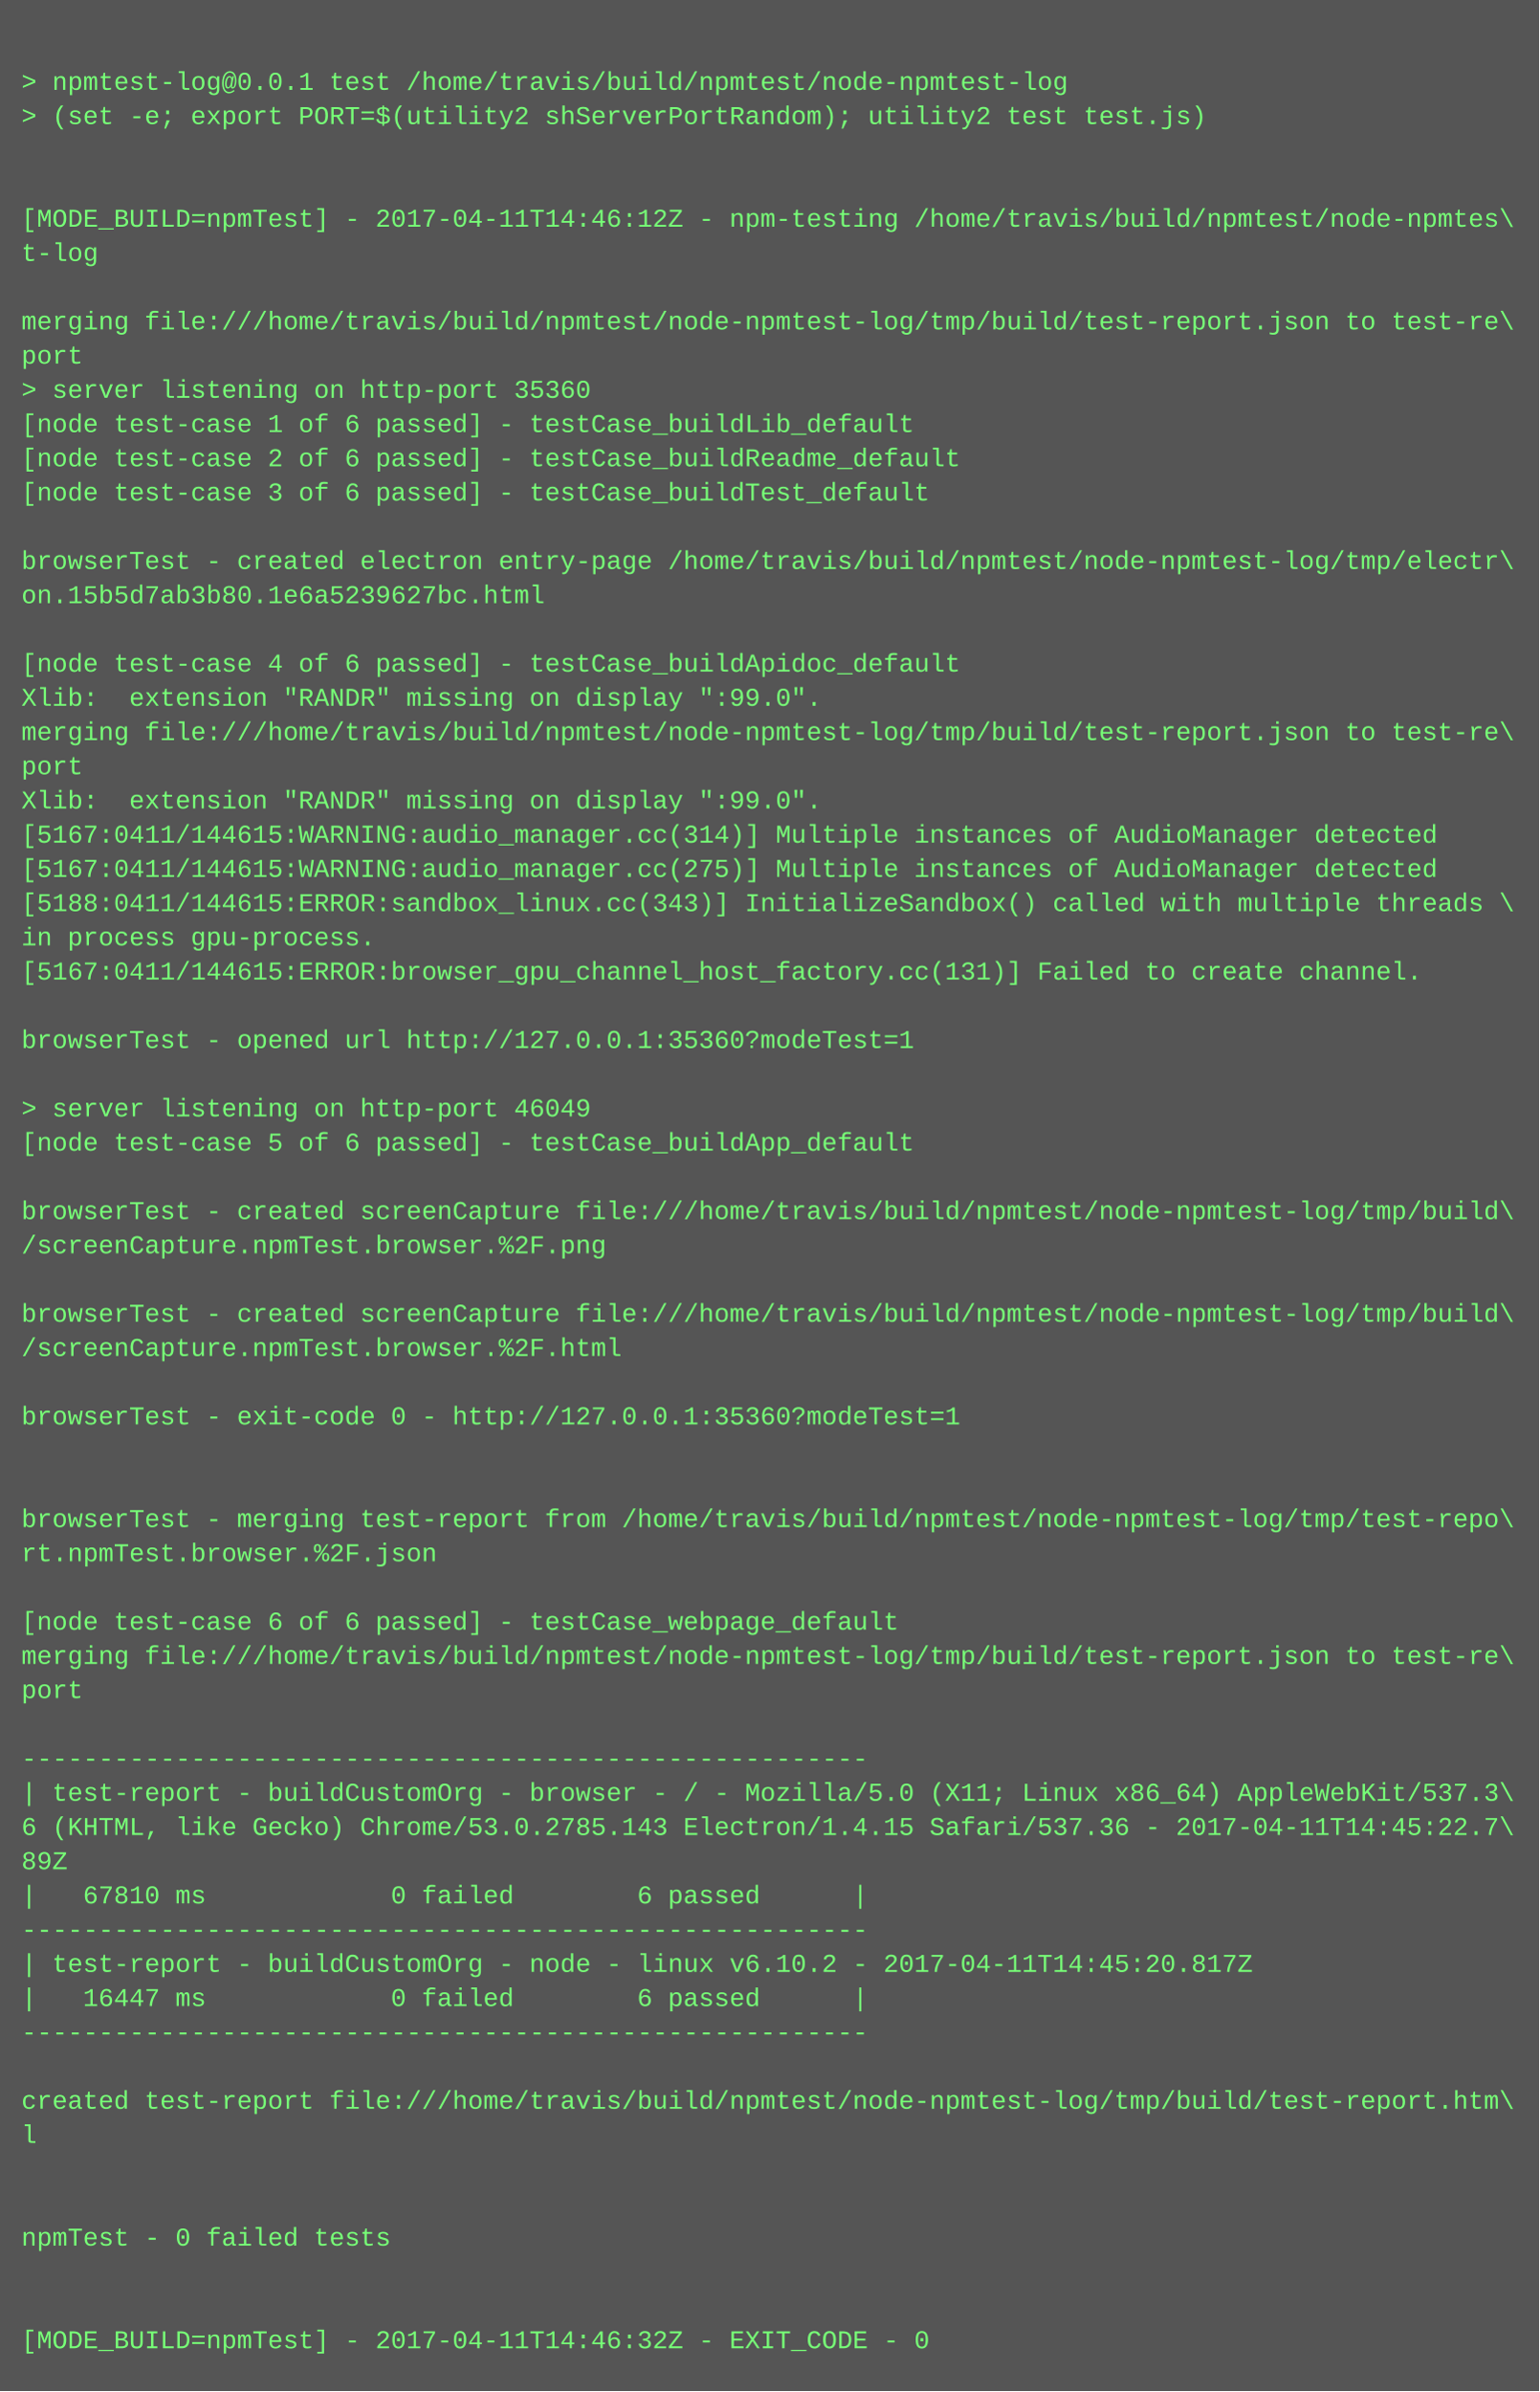
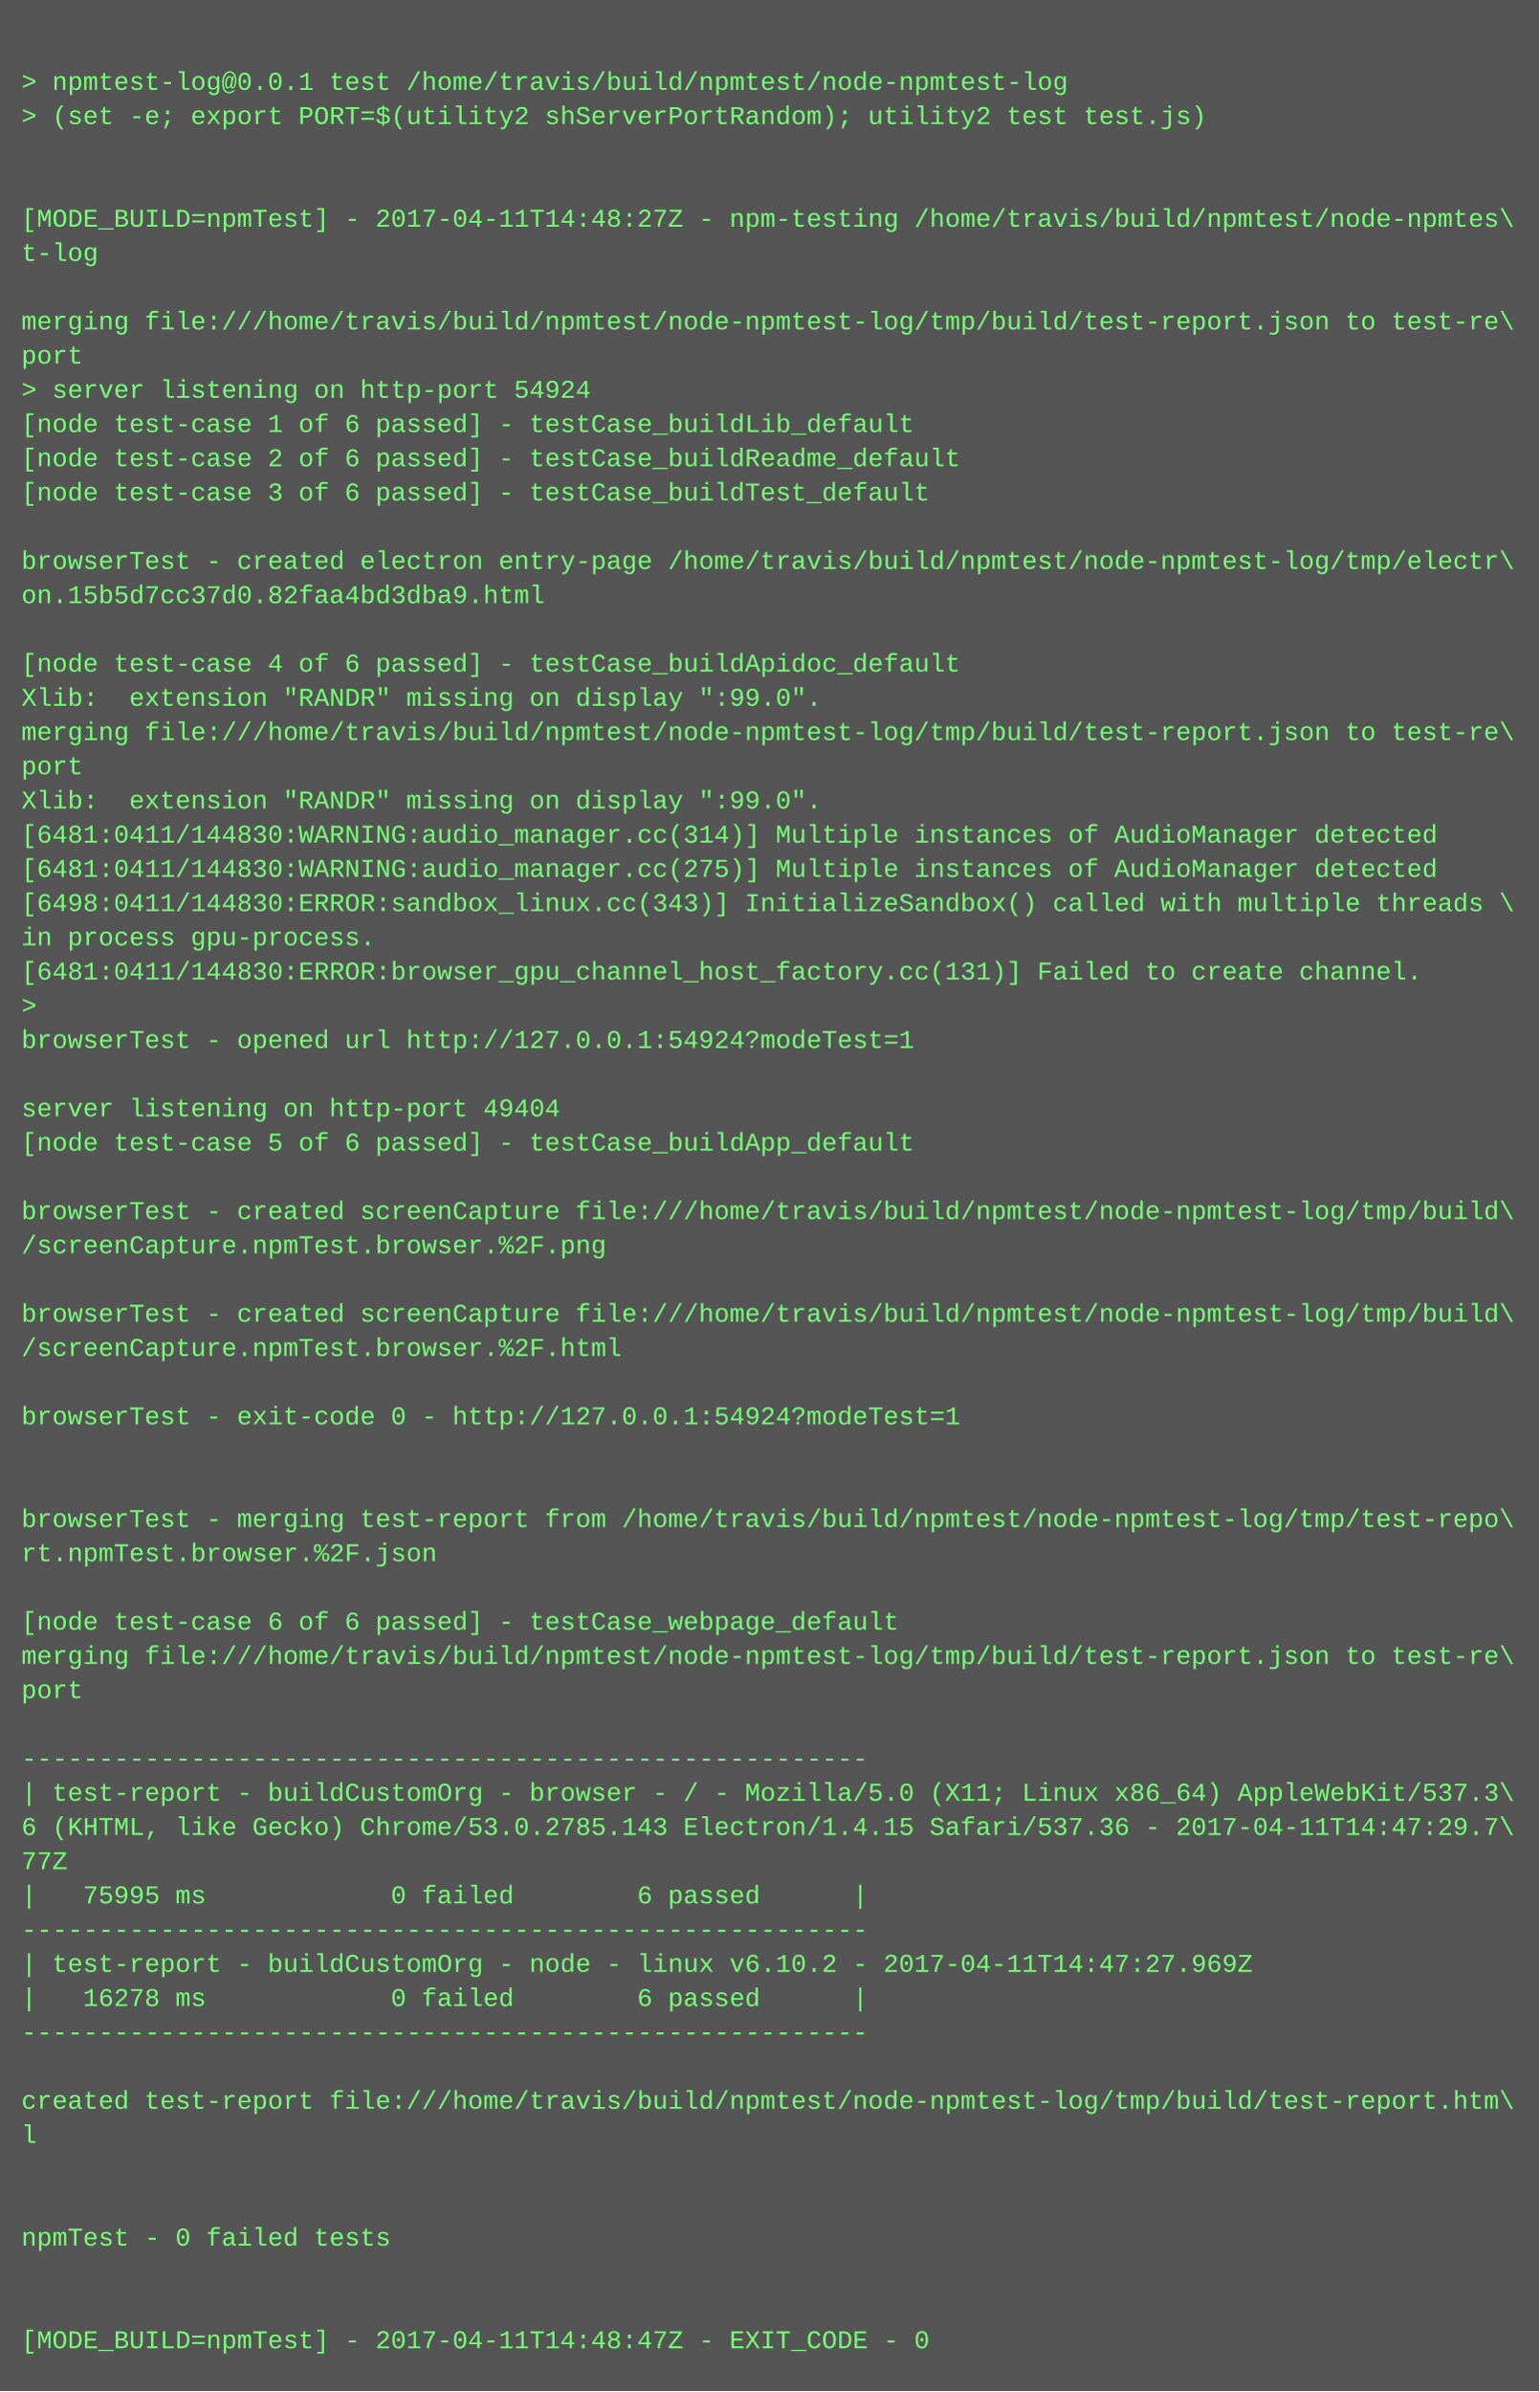
<svg xmlns="http://www.w3.org/2000/svg" height="1118" width="720">
  <rect height="1118" fill="#555" width="720" />
  <text fill="#7f7" font-family="Courier New" font-size="12" xml:space="preserve">
    <tspan x="10" y="26" />
    <tspan x="10" y="42">&gt; npmtest-log@0.0.1 test /home/travis/build/npmtest/node-npmtest-log</tspan>
    <tspan x="10" y="58">&gt; (set -e; export PORT=$(utility2 shServerPortRandom); utility2 test test.js)</tspan>
    <tspan x="10" y="74" />
    <tspan x="10" y="90" />
-     <tspan x="10" y="106">[MODE_BUILD=npmTest] - 2017-04-11T14:46:12Z - npm-testing /home/travis/build/npmtest/node-npmtes\</tspan>
+     <tspan x="10" y="106">[MODE_BUILD=npmTest] - 2017-04-11T14:48:27Z - npm-testing /home/travis/build/npmtest/node-npmtes\</tspan>
    <tspan x="10" y="122">t-log</tspan>
    <tspan x="10" y="138" />
    <tspan x="10" y="154">merging file:///home/travis/build/npmtest/node-npmtest-log/tmp/build/test-report.json to test-re\</tspan>
    <tspan x="10" y="170">port</tspan>
-     <tspan x="10" y="186">&gt; server listening on http-port 35360</tspan>
+     <tspan x="10" y="186">&gt; server listening on http-port 54924</tspan>
    <tspan x="10" y="202">[node test-case 1 of 6 passed] - testCase_buildLib_default</tspan>
    <tspan x="10" y="218">[node test-case 2 of 6 passed] - testCase_buildReadme_default</tspan>
    <tspan x="10" y="234">[node test-case 3 of 6 passed] - testCase_buildTest_default</tspan>
    <tspan x="10" y="250" />
    <tspan x="10" y="266">browserTest - created electron entry-page /home/travis/build/npmtest/node-npmtest-log/tmp/electr\</tspan>
-     <tspan x="10" y="282">on.15b5d7ab3b80.1e6a5239627bc.html</tspan>
+     <tspan x="10" y="282">on.15b5d7cc37d0.82faa4bd3dba9.html</tspan>
    <tspan x="10" y="298" />
    <tspan x="10" y="314">[node test-case 4 of 6 passed] - testCase_buildApidoc_default</tspan>
    <tspan x="10" y="330">Xlib:  extension "RANDR" missing on display ":99.0".</tspan>
    <tspan x="10" y="346">merging file:///home/travis/build/npmtest/node-npmtest-log/tmp/build/test-report.json to test-re\</tspan>
    <tspan x="10" y="362">port</tspan>
    <tspan x="10" y="378">Xlib:  extension "RANDR" missing on display ":99.0".</tspan>
-     <tspan x="10" y="394">[5167:0411/144615:WARNING:audio_manager.cc(314)] Multiple instances of AudioManager detected</tspan>
-     <tspan x="10" y="410">[5167:0411/144615:WARNING:audio_manager.cc(275)] Multiple instances of AudioManager detected</tspan>
-     <tspan x="10" y="426">[5188:0411/144615:ERROR:sandbox_linux.cc(343)] InitializeSandbox() called with multiple threads \</tspan>
+     <tspan x="10" y="394">[6481:0411/144830:WARNING:audio_manager.cc(314)] Multiple instances of AudioManager detected</tspan>
+     <tspan x="10" y="410">[6481:0411/144830:WARNING:audio_manager.cc(275)] Multiple instances of AudioManager detected</tspan>
+     <tspan x="10" y="426">[6498:0411/144830:ERROR:sandbox_linux.cc(343)] InitializeSandbox() called with multiple threads \</tspan>
    <tspan x="10" y="442">in process gpu-process. </tspan>
-     <tspan x="10" y="458">[5167:0411/144615:ERROR:browser_gpu_channel_host_factory.cc(131)] Failed to create channel.</tspan>
-     <tspan x="10" y="474" />
-     <tspan x="10" y="490">browserTest - opened url http://127.0.0.1:35360?modeTest=1</tspan>
+     <tspan x="10" y="458">[6481:0411/144830:ERROR:browser_gpu_channel_host_factory.cc(131)] Failed to create channel.</tspan>
+     <tspan x="10" y="474">&gt; </tspan>
+     <tspan x="10" y="490">browserTest - opened url http://127.0.0.1:54924?modeTest=1</tspan>
    <tspan x="10" y="506" />
-     <tspan x="10" y="522">&gt; server listening on http-port 46049</tspan>
+     <tspan x="10" y="522">server listening on http-port 49404</tspan>
    <tspan x="10" y="538">[node test-case 5 of 6 passed] - testCase_buildApp_default</tspan>
    <tspan x="10" y="554" />
    <tspan x="10" y="570">browserTest - created screenCapture file:///home/travis/build/npmtest/node-npmtest-log/tmp/build\</tspan>
    <tspan x="10" y="586">/screenCapture.npmTest.browser.%2F.png</tspan>
    <tspan x="10" y="602" />
    <tspan x="10" y="618">browserTest - created screenCapture file:///home/travis/build/npmtest/node-npmtest-log/tmp/build\</tspan>
    <tspan x="10" y="634">/screenCapture.npmTest.browser.%2F.html</tspan>
    <tspan x="10" y="650" />
-     <tspan x="10" y="666">browserTest - exit-code 0 - http://127.0.0.1:35360?modeTest=1</tspan>
+     <tspan x="10" y="666">browserTest - exit-code 0 - http://127.0.0.1:54924?modeTest=1</tspan>
    <tspan x="10" y="682" />
    <tspan x="10" y="698" />
    <tspan x="10" y="714">browserTest - merging test-report from /home/travis/build/npmtest/node-npmtest-log/tmp/test-repo\</tspan>
    <tspan x="10" y="730">rt.npmTest.browser.%2F.json</tspan>
    <tspan x="10" y="746" />
    <tspan x="10" y="762">[node test-case 6 of 6 passed] - testCase_webpage_default</tspan>
    <tspan x="10" y="778">merging file:///home/travis/build/npmtest/node-npmtest-log/tmp/build/test-report.json to test-re\</tspan>
    <tspan x="10" y="794">port</tspan>
    <tspan x="10" y="810" />
    <tspan x="10" y="826">-------------------------------------------------------</tspan>
    <tspan x="10" y="842">| test-report - buildCustomOrg - browser - / - Mozilla/5.0 (X11; Linux x86_64) AppleWebKit/537.3\</tspan>
-     <tspan x="10" y="858">6 (KHTML, like Gecko) Chrome/53.0.2785.143 Electron/1.4.15 Safari/537.36 - 2017-04-11T14:45:22.7\</tspan>
-     <tspan x="10" y="874">89Z</tspan>
-     <tspan x="10" y="890">|   67810 ms            0 failed        6 passed      |</tspan>
+     <tspan x="10" y="858">6 (KHTML, like Gecko) Chrome/53.0.2785.143 Electron/1.4.15 Safari/537.36 - 2017-04-11T14:47:29.7\</tspan>
+     <tspan x="10" y="874">77Z</tspan>
+     <tspan x="10" y="890">|   75995 ms            0 failed        6 passed      |</tspan>
    <tspan x="10" y="906">-------------------------------------------------------</tspan>
-     <tspan x="10" y="922">| test-report - buildCustomOrg - node - linux v6.10.2 - 2017-04-11T14:45:20.817Z</tspan>
-     <tspan x="10" y="938">|   16447 ms            0 failed        6 passed      |</tspan>
+     <tspan x="10" y="922">| test-report - buildCustomOrg - node - linux v6.10.2 - 2017-04-11T14:47:27.969Z</tspan>
+     <tspan x="10" y="938">|   16278 ms            0 failed        6 passed      |</tspan>
    <tspan x="10" y="954">-------------------------------------------------------</tspan>
    <tspan x="10" y="970" />
    <tspan x="10" y="986">created test-report file:///home/travis/build/npmtest/node-npmtest-log/tmp/build/test-report.htm\</tspan>
    <tspan x="10" y="1002">l</tspan>
    <tspan x="10" y="1018" />
    <tspan x="10" y="1034" />
    <tspan x="10" y="1050">npmTest - 0 failed tests</tspan>
    <tspan x="10" y="1066" />
    <tspan x="10" y="1082" />
-     <tspan x="10" y="1098">[MODE_BUILD=npmTest] - 2017-04-11T14:46:32Z - EXIT_CODE - 0</tspan>
+     <tspan x="10" y="1098">[MODE_BUILD=npmTest] - 2017-04-11T14:48:47Z - EXIT_CODE - 0</tspan>
  </text>
</svg>
